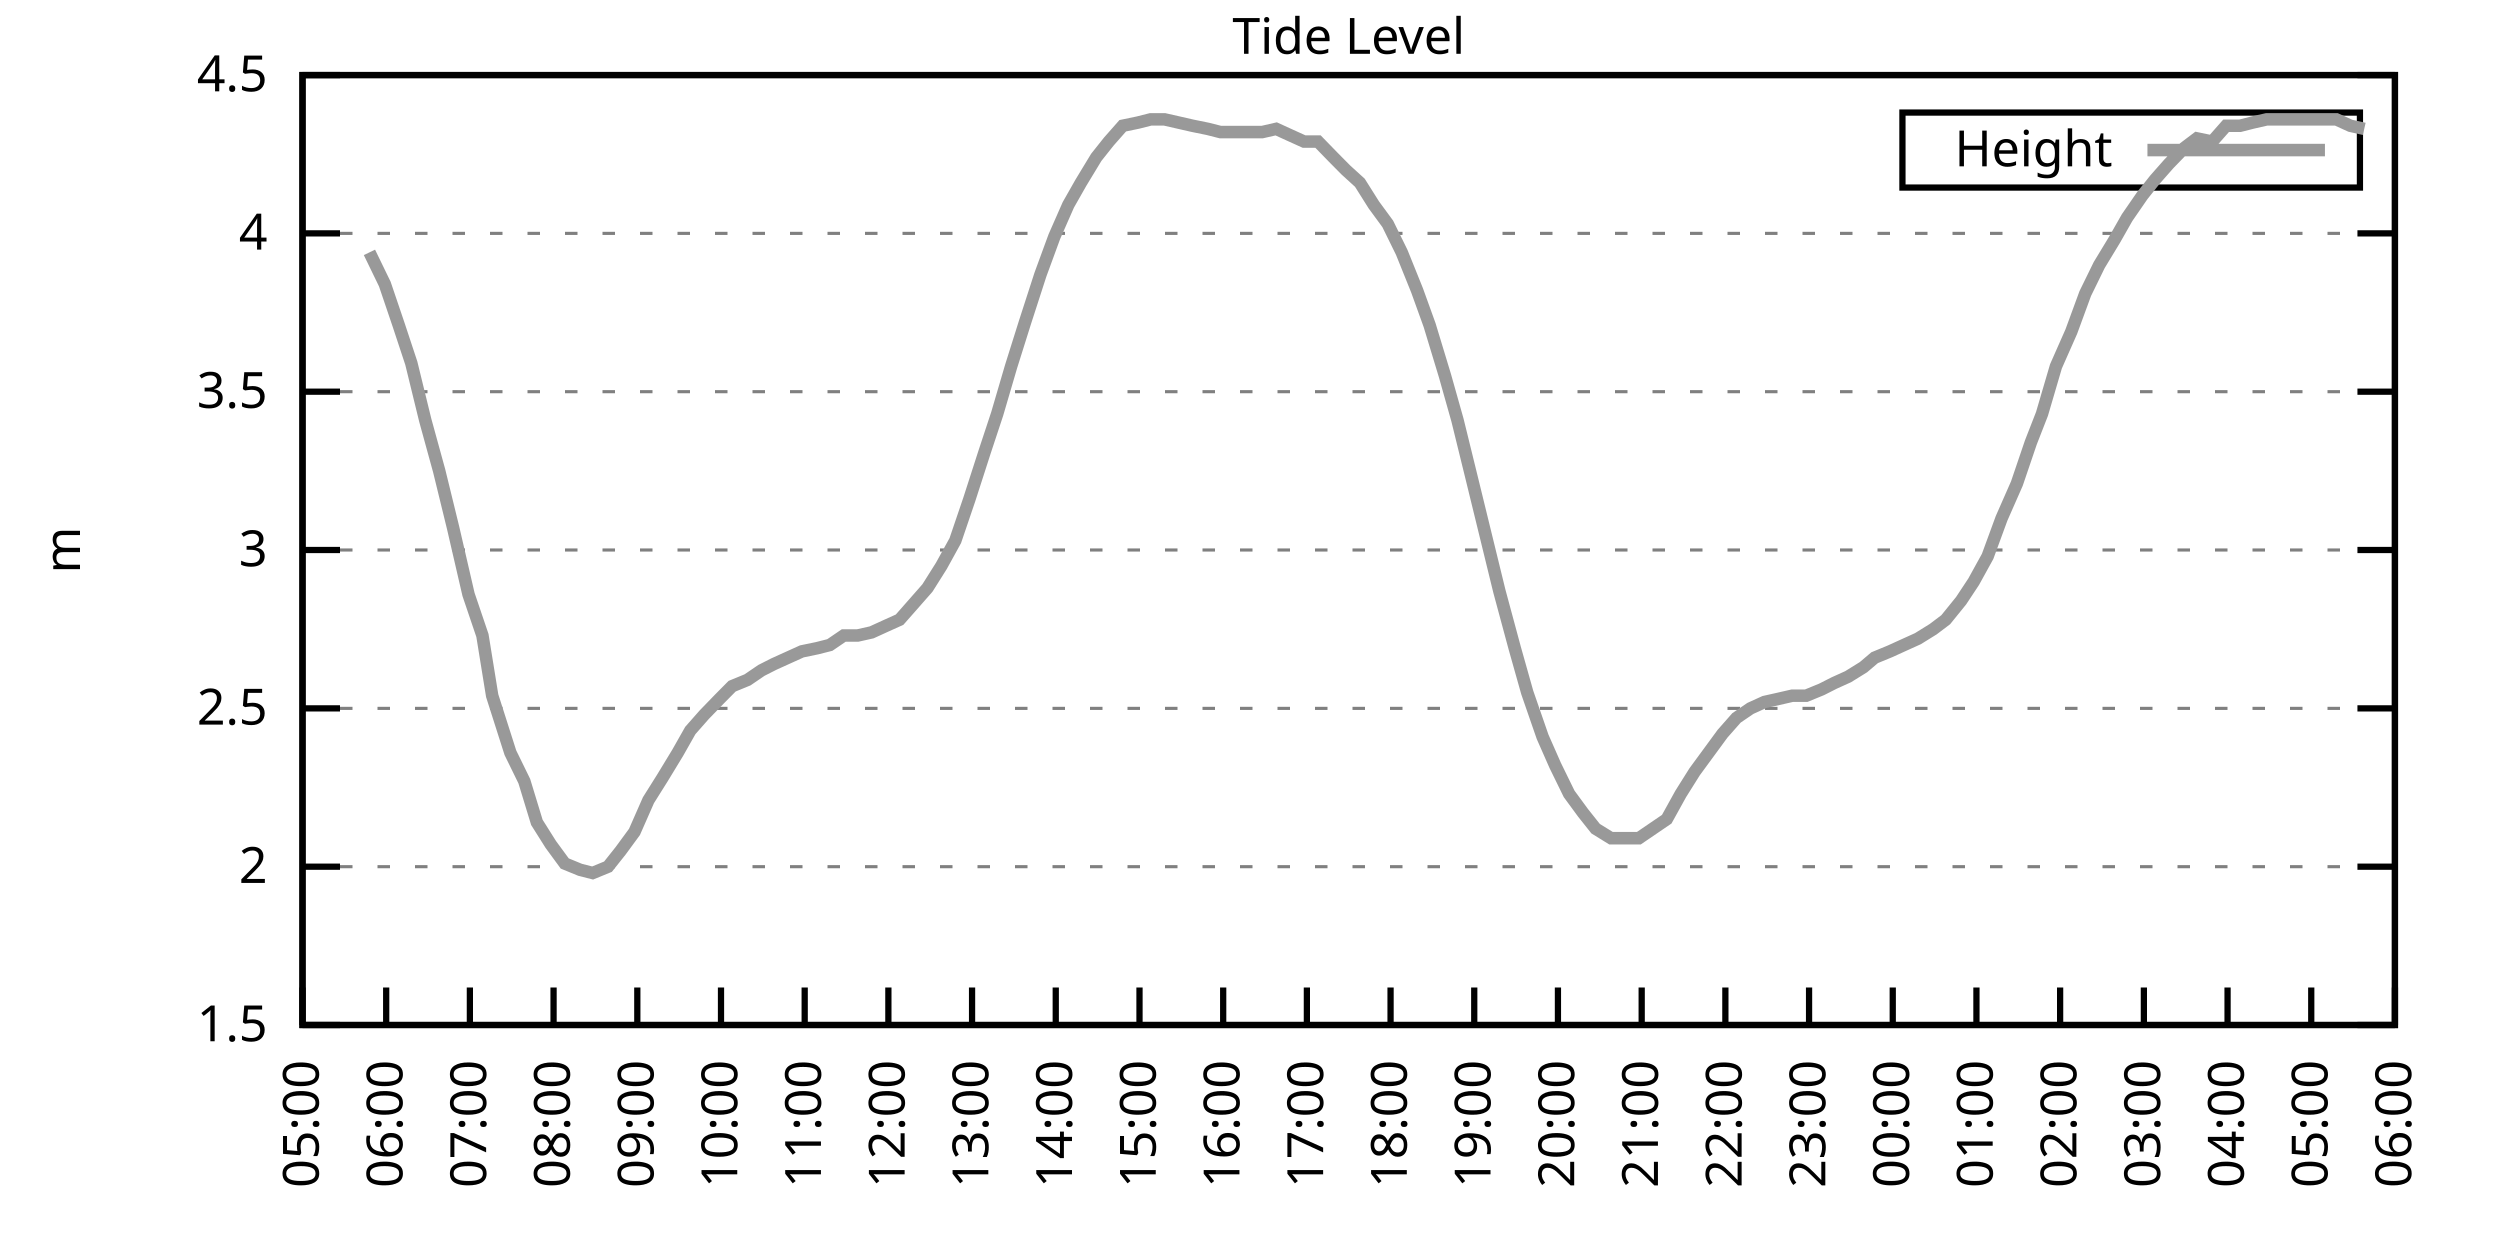
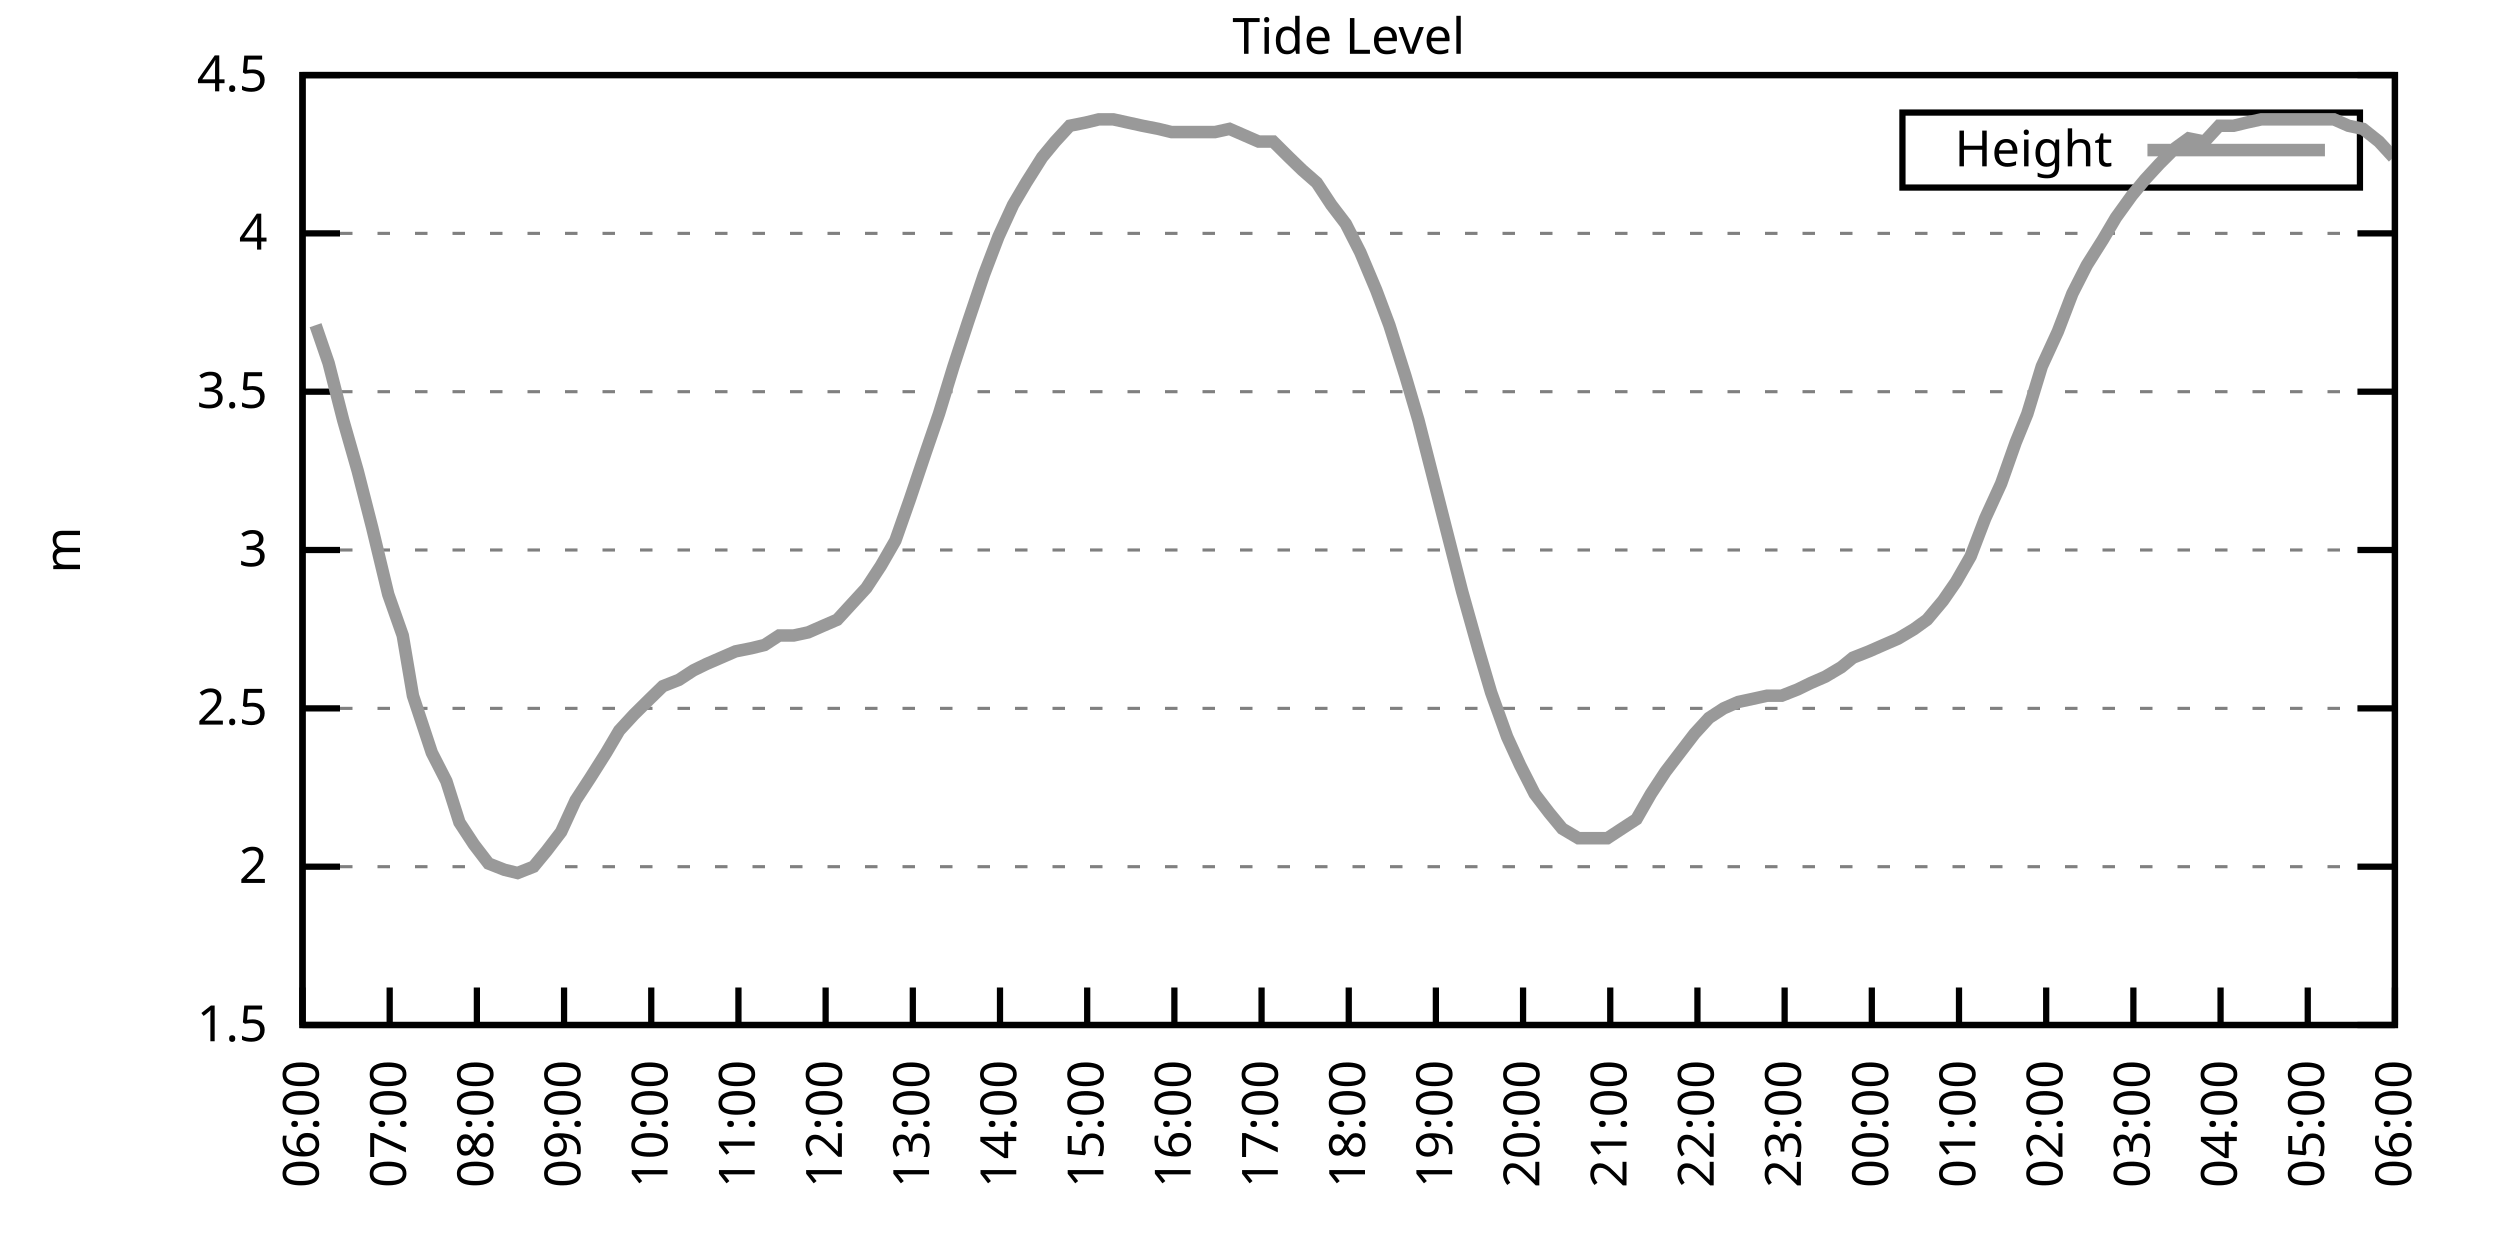
<svg xmlns="http://www.w3.org/2000/svg" xmlns:xlink="http://www.w3.org/1999/xlink" width="400" height="200" viewBox="0 0 400 200">
  <g id="gnuplot_canvas">
    <rect x="0" y="0" width="400" height="200" fill="none" />
    <defs>
      <circle id="gpDot" r="0.5" stroke-width="0.5" stroke="currentColor" />
      <path id="gpPt0" stroke-width="0.333" stroke="currentColor" d="M-1,0 h2 M0,-1 v2" />
      <path id="gpPt1" stroke-width="0.333" stroke="currentColor" d="M-1,-1 L1,1 M1,-1 L-1,1" />
      <path id="gpPt2" stroke-width="0.333" stroke="currentColor" d="M-1,0 L1,0 M0,-1 L0,1 M-1,-1 L1,1 M-1,1 L1,-1" />
      <rect id="gpPt3" stroke-width="0.333" stroke="currentColor" x="-1" y="-1" width="2" height="2" />
      <rect id="gpPt4" stroke-width="0.333" stroke="currentColor" fill="currentColor" x="-1" y="-1" width="2" height="2" />
      <circle id="gpPt5" stroke-width="0.333" stroke="currentColor" cx="0" cy="0" r="1" />
      <use xlink:href="#gpPt5" id="gpPt6" fill="currentColor" stroke="none" />
      <path id="gpPt7" stroke-width="0.333" stroke="currentColor" d="M0,-1.33 L-1.33,0.67 L1.33,0.67 z" />
      <use xlink:href="#gpPt7" id="gpPt8" fill="currentColor" stroke="none" />
      <use xlink:href="#gpPt7" id="gpPt9" stroke="currentColor" transform="rotate(180)" />
      <use xlink:href="#gpPt9" id="gpPt10" fill="currentColor" stroke="none" />
      <use xlink:href="#gpPt3" id="gpPt11" stroke="currentColor" transform="rotate(45)" />
      <use xlink:href="#gpPt11" id="gpPt12" fill="currentColor" stroke="none" />
      <path id="gpPt13" stroke-width="0.333" stroke="currentColor" d="M0,1.330 L1.265,0.411 L0.782,-1.067 L-0.782,-1.076 L-1.265,0.411 z" />
      <use xlink:href="#gpPt13" id="gpPt14" fill="currentColor" stroke="none" />
      <filter id="textbox" filterUnits="objectBoundingBox" x="0" y="0" height="1" width="1">
        <feFlood flood-color="white" flood-opacity="1" result="bgnd" />
        <feComposite in="SourceGraphic" in2="bgnd" operator="atop" />
      </filter>
      <filter id="greybox" filterUnits="objectBoundingBox" x="0" y="0" height="1" width="1">
        <feFlood flood-color="lightgrey" flood-opacity="1" result="grey" />
        <feComposite in="SourceGraphic" in2="grey" operator="atop" />
      </filter>
    </defs>
    <g fill="none" color="white" stroke="currentColor" stroke-width="1.00" stroke-linecap="butt" stroke-linejoin="miter">
</g>
    <g fill="none" color="black" stroke="currentColor" stroke-width="1.00" stroke-linecap="butt" stroke-linejoin="miter">
      <g stroke="none" shape-rendering="crispEdges">
        <polygon fill="rgb(255, 255, 255)" points="48.40,164.00 383.18,164.00 383.18,12.02 48.40,12.02 " />
      </g>
    </g>
    <g fill="none" color="black" stroke="currentColor" stroke-width="1.00" stroke-linecap="butt" stroke-linejoin="miter">
</g>
    <g fill="none" color="black" stroke="black" stroke-width="0.50" stroke-linecap="butt" stroke-linejoin="miter">
</g>
    <g fill="none" color="gray" stroke="currentColor" stroke-width="0.50" stroke-linecap="butt" stroke-linejoin="miter">
      <path stroke="gray" stroke-dasharray="2,4" class="gridline" d="M48.40,164.00 L383.19,164.00  " />
    </g>
    <g fill="none" color="gray" stroke="gray" stroke-width="1.00" stroke-linecap="butt" stroke-linejoin="miter">
</g>
    <g fill="none" color="black" stroke="currentColor" stroke-width="1.00" stroke-linecap="butt" stroke-linejoin="miter">
      <path stroke="black" d="M48.40,164.00 L54.40,164.00 M383.19,164.00 L377.19,164.00  " />
      <g transform="translate(42.80,166.60)" stroke="none" fill="black" font-family="Sans" font-size="8.00" text-anchor="end">
        <text>
          <tspan font-family="Sans"> 1.5</tspan>
        </text>
      </g>
    </g>
    <g fill="none" color="black" stroke="currentColor" stroke-width="1.00" stroke-linecap="butt" stroke-linejoin="miter">
</g>
    <g fill="none" color="black" stroke="black" stroke-width="0.50" stroke-linecap="butt" stroke-linejoin="miter">
</g>
    <g fill="none" color="gray" stroke="currentColor" stroke-width="0.50" stroke-linecap="butt" stroke-linejoin="miter">
      <path stroke="gray" stroke-dasharray="2,4" class="gridline" d="M48.40,138.67 L383.19,138.67  " />
    </g>
    <g fill="none" color="gray" stroke="gray" stroke-width="1.00" stroke-linecap="butt" stroke-linejoin="miter">
</g>
    <g fill="none" color="black" stroke="currentColor" stroke-width="1.00" stroke-linecap="butt" stroke-linejoin="miter">
      <path stroke="black" d="M48.40,138.67 L54.40,138.67 M383.19,138.67 L377.19,138.67  " />
      <g transform="translate(42.80,141.27)" stroke="none" fill="black" font-family="Sans" font-size="8.00" text-anchor="end">
        <text>
          <tspan font-family="Sans"> 2</tspan>
        </text>
      </g>
    </g>
    <g fill="none" color="black" stroke="currentColor" stroke-width="1.00" stroke-linecap="butt" stroke-linejoin="miter">
</g>
    <g fill="none" color="black" stroke="black" stroke-width="0.50" stroke-linecap="butt" stroke-linejoin="miter">
</g>
    <g fill="none" color="gray" stroke="currentColor" stroke-width="0.50" stroke-linecap="butt" stroke-linejoin="miter">
      <path stroke="gray" stroke-dasharray="2,4" class="gridline" d="M48.40,113.34 L383.19,113.34  " />
    </g>
    <g fill="none" color="gray" stroke="gray" stroke-width="1.00" stroke-linecap="butt" stroke-linejoin="miter">
</g>
    <g fill="none" color="black" stroke="currentColor" stroke-width="1.00" stroke-linecap="butt" stroke-linejoin="miter">
      <path stroke="black" d="M48.40,113.34 L54.40,113.34 M383.19,113.34 L377.19,113.34  " />
      <g transform="translate(42.80,115.94)" stroke="none" fill="black" font-family="Sans" font-size="8.00" text-anchor="end">
        <text>
          <tspan font-family="Sans"> 2.5</tspan>
        </text>
      </g>
    </g>
    <g fill="none" color="black" stroke="currentColor" stroke-width="1.00" stroke-linecap="butt" stroke-linejoin="miter">
</g>
    <g fill="none" color="black" stroke="black" stroke-width="0.50" stroke-linecap="butt" stroke-linejoin="miter">
</g>
    <g fill="none" color="gray" stroke="currentColor" stroke-width="0.50" stroke-linecap="butt" stroke-linejoin="miter">
      <path stroke="gray" stroke-dasharray="2,4" class="gridline" d="M48.40,88.00 L383.19,88.00  " />
    </g>
    <g fill="none" color="gray" stroke="gray" stroke-width="1.00" stroke-linecap="butt" stroke-linejoin="miter">
</g>
    <g fill="none" color="black" stroke="currentColor" stroke-width="1.00" stroke-linecap="butt" stroke-linejoin="miter">
      <path stroke="black" d="M48.40,88.00 L54.40,88.00 M383.19,88.00 L377.19,88.00  " />
      <g transform="translate(42.80,90.60)" stroke="none" fill="black" font-family="Sans" font-size="8.00" text-anchor="end">
        <text>
          <tspan font-family="Sans"> 3</tspan>
        </text>
      </g>
    </g>
    <g fill="none" color="black" stroke="currentColor" stroke-width="1.00" stroke-linecap="butt" stroke-linejoin="miter">
</g>
    <g fill="none" color="black" stroke="black" stroke-width="0.50" stroke-linecap="butt" stroke-linejoin="miter">
</g>
    <g fill="none" color="gray" stroke="currentColor" stroke-width="0.50" stroke-linecap="butt" stroke-linejoin="miter">
      <path stroke="gray" stroke-dasharray="2,4" class="gridline" d="M48.40,62.67 L383.19,62.67  " />
    </g>
    <g fill="none" color="gray" stroke="gray" stroke-width="1.00" stroke-linecap="butt" stroke-linejoin="miter">
</g>
    <g fill="none" color="black" stroke="currentColor" stroke-width="1.00" stroke-linecap="butt" stroke-linejoin="miter">
      <path stroke="black" d="M48.40,62.67 L54.40,62.67 M383.19,62.67 L377.19,62.67  " />
      <g transform="translate(42.80,65.27)" stroke="none" fill="black" font-family="Sans" font-size="8.00" text-anchor="end">
        <text>
          <tspan font-family="Sans"> 3.5</tspan>
        </text>
      </g>
    </g>
    <g fill="none" color="black" stroke="currentColor" stroke-width="1.00" stroke-linecap="butt" stroke-linejoin="miter">
</g>
    <g fill="none" color="black" stroke="black" stroke-width="0.50" stroke-linecap="butt" stroke-linejoin="miter">
</g>
    <g fill="none" color="gray" stroke="currentColor" stroke-width="0.50" stroke-linecap="butt" stroke-linejoin="miter">
      <path stroke="gray" stroke-dasharray="2,4" class="gridline" d="M48.40,37.34 L383.19,37.34  " />
    </g>
    <g fill="none" color="gray" stroke="gray" stroke-width="1.00" stroke-linecap="butt" stroke-linejoin="miter">
</g>
    <g fill="none" color="black" stroke="currentColor" stroke-width="1.00" stroke-linecap="butt" stroke-linejoin="miter">
      <path stroke="black" d="M48.40,37.34 L54.40,37.34 M383.19,37.34 L377.19,37.34  " />
      <g transform="translate(42.80,39.94)" stroke="none" fill="black" font-family="Sans" font-size="8.00" text-anchor="end">
        <text>
          <tspan font-family="Sans"> 4</tspan>
        </text>
      </g>
    </g>
    <g fill="none" color="black" stroke="currentColor" stroke-width="1.00" stroke-linecap="butt" stroke-linejoin="miter">
</g>
    <g fill="none" color="black" stroke="black" stroke-width="0.50" stroke-linecap="butt" stroke-linejoin="miter">
</g>
    <g fill="none" color="gray" stroke="currentColor" stroke-width="0.50" stroke-linecap="butt" stroke-linejoin="miter">
      <path stroke="gray" stroke-dasharray="2,4" class="gridline" d="M48.40,12.01 L383.19,12.01  " />
    </g>
    <g fill="none" color="gray" stroke="gray" stroke-width="1.00" stroke-linecap="butt" stroke-linejoin="miter">
</g>
    <g fill="none" color="black" stroke="currentColor" stroke-width="1.00" stroke-linecap="butt" stroke-linejoin="miter">
      <path stroke="black" d="M48.40,12.01 L54.40,12.01 M383.19,12.01 L377.19,12.01  " />
      <g transform="translate(42.80,14.61)" stroke="none" fill="black" font-family="Sans" font-size="8.00" text-anchor="end">
        <text>
          <tspan font-family="Sans"> 4.5</tspan>
        </text>
      </g>
    </g>
    <g fill="none" color="black" stroke="currentColor" stroke-width="1.00" stroke-linecap="butt" stroke-linejoin="miter">
      <path stroke="black" d="M48.40,164.00 L48.40,158.00  " />
      <g transform="translate(51.00,169.60) rotate(270.00)" stroke="none" fill="black" font-family="Sans" font-size="8.00" text-anchor="end">
        <text>
-           <tspan font-family="Sans">05:00</tspan>
-         </text>
-       </g>
-     </g>
-     <g fill="none" color="black" stroke="currentColor" stroke-width="1.00" stroke-linecap="butt" stroke-linejoin="miter">
-       <path stroke="black" d="M61.79,164.00 L61.79,158.00  " />
-       <g transform="translate(64.39,169.60) rotate(270.00)" stroke="none" fill="black" font-family="Sans" font-size="8.00" text-anchor="end">
-         <text>
          <tspan font-family="Sans">06:00</tspan>
        </text>
      </g>
    </g>
    <g fill="none" color="black" stroke="currentColor" stroke-width="1.00" stroke-linecap="butt" stroke-linejoin="miter">
-       <path stroke="black" d="M75.18,164.00 L75.18,158.00  " />
-       <g transform="translate(77.78,169.60) rotate(270.00)" stroke="none" fill="black" font-family="Sans" font-size="8.00" text-anchor="end">
+       <path stroke="black" d="M62.35,164.00 L62.35,158.00  " />
+       <g transform="translate(64.95,169.60) rotate(270.00)" stroke="none" fill="black" font-family="Sans" font-size="8.00" text-anchor="end">
        <text>
          <tspan font-family="Sans">07:00</tspan>
        </text>
      </g>
    </g>
    <g fill="none" color="black" stroke="currentColor" stroke-width="1.00" stroke-linecap="butt" stroke-linejoin="miter">
-       <path stroke="black" d="M88.57,164.00 L88.57,158.00  " />
-       <g transform="translate(91.17,169.60) rotate(270.00)" stroke="none" fill="black" font-family="Sans" font-size="8.00" text-anchor="end">
+       <path stroke="black" d="M76.30,164.00 L76.30,158.00  " />
+       <g transform="translate(78.90,169.60) rotate(270.00)" stroke="none" fill="black" font-family="Sans" font-size="8.00" text-anchor="end">
        <text>
          <tspan font-family="Sans">08:00</tspan>
        </text>
      </g>
    </g>
    <g fill="none" color="black" stroke="currentColor" stroke-width="1.00" stroke-linecap="butt" stroke-linejoin="miter">
-       <path stroke="black" d="M101.97,164.00 L101.97,158.00  " />
-       <g transform="translate(104.57,169.60) rotate(270.00)" stroke="none" fill="black" font-family="Sans" font-size="8.00" text-anchor="end">
+       <path stroke="black" d="M90.25,164.00 L90.25,158.00  " />
+       <g transform="translate(92.85,169.60) rotate(270.00)" stroke="none" fill="black" font-family="Sans" font-size="8.00" text-anchor="end">
        <text>
          <tspan font-family="Sans">09:00</tspan>
        </text>
      </g>
    </g>
    <g fill="none" color="black" stroke="currentColor" stroke-width="1.00" stroke-linecap="butt" stroke-linejoin="miter">
-       <path stroke="black" d="M115.36,164.00 L115.36,158.00  " />
-       <g transform="translate(117.96,169.60) rotate(270.00)" stroke="none" fill="black" font-family="Sans" font-size="8.00" text-anchor="end">
+       <path stroke="black" d="M104.20,164.00 L104.20,158.00  " />
+       <g transform="translate(106.80,169.60) rotate(270.00)" stroke="none" fill="black" font-family="Sans" font-size="8.00" text-anchor="end">
        <text>
          <tspan font-family="Sans">10:00</tspan>
        </text>
      </g>
    </g>
    <g fill="none" color="black" stroke="currentColor" stroke-width="1.00" stroke-linecap="butt" stroke-linejoin="miter">
-       <path stroke="black" d="M128.75,164.00 L128.75,158.00  " />
-       <g transform="translate(131.35,169.60) rotate(270.00)" stroke="none" fill="black" font-family="Sans" font-size="8.00" text-anchor="end">
+       <path stroke="black" d="M118.15,164.00 L118.15,158.00  " />
+       <g transform="translate(120.75,169.60) rotate(270.00)" stroke="none" fill="black" font-family="Sans" font-size="8.00" text-anchor="end">
        <text>
          <tspan font-family="Sans">11:00</tspan>
        </text>
      </g>
    </g>
    <g fill="none" color="black" stroke="currentColor" stroke-width="1.00" stroke-linecap="butt" stroke-linejoin="miter">
-       <path stroke="black" d="M142.14,164.00 L142.14,158.00  " />
-       <g transform="translate(144.74,169.60) rotate(270.00)" stroke="none" fill="black" font-family="Sans" font-size="8.00" text-anchor="end">
+       <path stroke="black" d="M132.10,164.00 L132.10,158.00  " />
+       <g transform="translate(134.70,169.60) rotate(270.00)" stroke="none" fill="black" font-family="Sans" font-size="8.00" text-anchor="end">
        <text>
          <tspan font-family="Sans">12:00</tspan>
        </text>
      </g>
    </g>
    <g fill="none" color="black" stroke="currentColor" stroke-width="1.00" stroke-linecap="butt" stroke-linejoin="miter">
-       <path stroke="black" d="M155.53,164.00 L155.53,158.00  " />
-       <g transform="translate(158.13,169.60) rotate(270.00)" stroke="none" fill="black" font-family="Sans" font-size="8.00" text-anchor="end">
+       <path stroke="black" d="M146.05,164.00 L146.05,158.00  " />
+       <g transform="translate(148.65,169.60) rotate(270.00)" stroke="none" fill="black" font-family="Sans" font-size="8.00" text-anchor="end">
        <text>
          <tspan font-family="Sans">13:00</tspan>
        </text>
      </g>
    </g>
    <g fill="none" color="black" stroke="currentColor" stroke-width="1.00" stroke-linecap="butt" stroke-linejoin="miter">
-       <path stroke="black" d="M168.92,164.00 L168.92,158.00  " />
-       <g transform="translate(171.52,169.60) rotate(270.00)" stroke="none" fill="black" font-family="Sans" font-size="8.00" text-anchor="end">
+       <path stroke="black" d="M160.00,164.00 L160.00,158.00  " />
+       <g transform="translate(162.60,169.60) rotate(270.00)" stroke="none" fill="black" font-family="Sans" font-size="8.00" text-anchor="end">
        <text>
          <tspan font-family="Sans">14:00</tspan>
        </text>
      </g>
    </g>
    <g fill="none" color="black" stroke="currentColor" stroke-width="1.00" stroke-linecap="butt" stroke-linejoin="miter">
-       <path stroke="black" d="M182.32,164.00 L182.32,158.00  " />
-       <g transform="translate(184.92,169.60) rotate(270.00)" stroke="none" fill="black" font-family="Sans" font-size="8.00" text-anchor="end">
+       <path stroke="black" d="M173.95,164.00 L173.95,158.00  " />
+       <g transform="translate(176.55,169.60) rotate(270.00)" stroke="none" fill="black" font-family="Sans" font-size="8.00" text-anchor="end">
        <text>
          <tspan font-family="Sans">15:00</tspan>
        </text>
      </g>
    </g>
    <g fill="none" color="black" stroke="currentColor" stroke-width="1.00" stroke-linecap="butt" stroke-linejoin="miter">
-       <path stroke="black" d="M195.71,164.00 L195.71,158.00  " />
-       <g transform="translate(198.31,169.60) rotate(270.00)" stroke="none" fill="black" font-family="Sans" font-size="8.00" text-anchor="end">
+       <path stroke="black" d="M187.90,164.00 L187.90,158.00  " />
+       <g transform="translate(190.50,169.60) rotate(270.00)" stroke="none" fill="black" font-family="Sans" font-size="8.00" text-anchor="end">
        <text>
          <tspan font-family="Sans">16:00</tspan>
        </text>
      </g>
    </g>
    <g fill="none" color="black" stroke="currentColor" stroke-width="1.00" stroke-linecap="butt" stroke-linejoin="miter">
-       <path stroke="black" d="M209.10,164.00 L209.10,158.00  " />
-       <g transform="translate(211.70,169.60) rotate(270.00)" stroke="none" fill="black" font-family="Sans" font-size="8.00" text-anchor="end">
+       <path stroke="black" d="M201.85,164.00 L201.85,158.00  " />
+       <g transform="translate(204.45,169.60) rotate(270.00)" stroke="none" fill="black" font-family="Sans" font-size="8.00" text-anchor="end">
        <text>
          <tspan font-family="Sans">17:00</tspan>
        </text>
      </g>
    </g>
    <g fill="none" color="black" stroke="currentColor" stroke-width="1.00" stroke-linecap="butt" stroke-linejoin="miter">
-       <path stroke="black" d="M222.49,164.00 L222.49,158.00  " />
-       <g transform="translate(225.09,169.60) rotate(270.00)" stroke="none" fill="black" font-family="Sans" font-size="8.00" text-anchor="end">
+       <path stroke="black" d="M215.80,164.00 L215.80,158.00  " />
+       <g transform="translate(218.40,169.60) rotate(270.00)" stroke="none" fill="black" font-family="Sans" font-size="8.00" text-anchor="end">
        <text>
          <tspan font-family="Sans">18:00</tspan>
        </text>
      </g>
    </g>
    <g fill="none" color="black" stroke="currentColor" stroke-width="1.00" stroke-linecap="butt" stroke-linejoin="miter">
-       <path stroke="black" d="M235.88,164.00 L235.88,158.00  " />
-       <g transform="translate(238.48,169.60) rotate(270.00)" stroke="none" fill="black" font-family="Sans" font-size="8.00" text-anchor="end">
+       <path stroke="black" d="M229.74,164.00 L229.74,158.00  " />
+       <g transform="translate(232.34,169.60) rotate(270.00)" stroke="none" fill="black" font-family="Sans" font-size="8.00" text-anchor="end">
        <text>
          <tspan font-family="Sans">19:00</tspan>
        </text>
      </g>
    </g>
    <g fill="none" color="black" stroke="currentColor" stroke-width="1.00" stroke-linecap="butt" stroke-linejoin="miter">
-       <path stroke="black" d="M249.27,164.00 L249.27,158.00  " />
-       <g transform="translate(251.87,169.60) rotate(270.00)" stroke="none" fill="black" font-family="Sans" font-size="8.00" text-anchor="end">
+       <path stroke="black" d="M243.69,164.00 L243.69,158.00  " />
+       <g transform="translate(246.29,169.60) rotate(270.00)" stroke="none" fill="black" font-family="Sans" font-size="8.00" text-anchor="end">
        <text>
          <tspan font-family="Sans">20:00</tspan>
        </text>
      </g>
    </g>
    <g fill="none" color="black" stroke="currentColor" stroke-width="1.00" stroke-linecap="butt" stroke-linejoin="miter">
-       <path stroke="black" d="M262.67,164.00 L262.67,158.00  " />
-       <g transform="translate(265.27,169.60) rotate(270.00)" stroke="none" fill="black" font-family="Sans" font-size="8.00" text-anchor="end">
+       <path stroke="black" d="M257.64,164.00 L257.64,158.00  " />
+       <g transform="translate(260.24,169.60) rotate(270.00)" stroke="none" fill="black" font-family="Sans" font-size="8.00" text-anchor="end">
        <text>
          <tspan font-family="Sans">21:00</tspan>
        </text>
      </g>
    </g>
    <g fill="none" color="black" stroke="currentColor" stroke-width="1.00" stroke-linecap="butt" stroke-linejoin="miter">
-       <path stroke="black" d="M276.06,164.00 L276.06,158.00  " />
-       <g transform="translate(278.66,169.60) rotate(270.00)" stroke="none" fill="black" font-family="Sans" font-size="8.00" text-anchor="end">
+       <path stroke="black" d="M271.59,164.00 L271.59,158.00  " />
+       <g transform="translate(274.19,169.60) rotate(270.00)" stroke="none" fill="black" font-family="Sans" font-size="8.00" text-anchor="end">
        <text>
          <tspan font-family="Sans">22:00</tspan>
        </text>
      </g>
    </g>
    <g fill="none" color="black" stroke="currentColor" stroke-width="1.00" stroke-linecap="butt" stroke-linejoin="miter">
-       <path stroke="black" d="M289.45,164.00 L289.45,158.00  " />
-       <g transform="translate(292.05,169.60) rotate(270.00)" stroke="none" fill="black" font-family="Sans" font-size="8.00" text-anchor="end">
+       <path stroke="black" d="M285.54,164.00 L285.54,158.00  " />
+       <g transform="translate(288.14,169.60) rotate(270.00)" stroke="none" fill="black" font-family="Sans" font-size="8.00" text-anchor="end">
        <text>
          <tspan font-family="Sans">23:00</tspan>
        </text>
      </g>
    </g>
    <g fill="none" color="black" stroke="currentColor" stroke-width="1.00" stroke-linecap="butt" stroke-linejoin="miter">
-       <path stroke="black" d="M302.84,164.00 L302.84,158.00  " />
-       <g transform="translate(305.44,169.60) rotate(270.00)" stroke="none" fill="black" font-family="Sans" font-size="8.00" text-anchor="end">
+       <path stroke="black" d="M299.49,164.00 L299.49,158.00  " />
+       <g transform="translate(302.09,169.60) rotate(270.00)" stroke="none" fill="black" font-family="Sans" font-size="8.00" text-anchor="end">
        <text>
          <tspan font-family="Sans">00:00</tspan>
        </text>
      </g>
    </g>
    <g fill="none" color="black" stroke="currentColor" stroke-width="1.00" stroke-linecap="butt" stroke-linejoin="miter">
-       <path stroke="black" d="M316.23,164.00 L316.23,158.00  " />
-       <g transform="translate(318.83,169.60) rotate(270.00)" stroke="none" fill="black" font-family="Sans" font-size="8.00" text-anchor="end">
+       <path stroke="black" d="M313.44,164.00 L313.44,158.00  " />
+       <g transform="translate(316.04,169.60) rotate(270.00)" stroke="none" fill="black" font-family="Sans" font-size="8.00" text-anchor="end">
        <text>
          <tspan font-family="Sans">01:00</tspan>
        </text>
      </g>
    </g>
    <g fill="none" color="black" stroke="currentColor" stroke-width="1.00" stroke-linecap="butt" stroke-linejoin="miter">
-       <path stroke="black" d="M329.62,164.00 L329.62,158.00  " />
-       <g transform="translate(332.22,169.60) rotate(270.00)" stroke="none" fill="black" font-family="Sans" font-size="8.00" text-anchor="end">
+       <path stroke="black" d="M327.39,164.00 L327.39,158.00  " />
+       <g transform="translate(329.99,169.60) rotate(270.00)" stroke="none" fill="black" font-family="Sans" font-size="8.00" text-anchor="end">
        <text>
          <tspan font-family="Sans">02:00</tspan>
        </text>
      </g>
    </g>
    <g fill="none" color="black" stroke="currentColor" stroke-width="1.00" stroke-linecap="butt" stroke-linejoin="miter">
-       <path stroke="black" d="M343.02,164.00 L343.02,158.00  " />
-       <g transform="translate(345.62,169.60) rotate(270.00)" stroke="none" fill="black" font-family="Sans" font-size="8.00" text-anchor="end">
+       <path stroke="black" d="M341.34,164.00 L341.34,158.00  " />
+       <g transform="translate(343.94,169.60) rotate(270.00)" stroke="none" fill="black" font-family="Sans" font-size="8.00" text-anchor="end">
        <text>
          <tspan font-family="Sans">03:00</tspan>
        </text>
      </g>
    </g>
    <g fill="none" color="black" stroke="currentColor" stroke-width="1.00" stroke-linecap="butt" stroke-linejoin="miter">
-       <path stroke="black" d="M356.41,164.00 L356.41,158.00  " />
-       <g transform="translate(359.01,169.60) rotate(270.00)" stroke="none" fill="black" font-family="Sans" font-size="8.00" text-anchor="end">
+       <path stroke="black" d="M355.29,164.00 L355.29,158.00  " />
+       <g transform="translate(357.89,169.60) rotate(270.00)" stroke="none" fill="black" font-family="Sans" font-size="8.00" text-anchor="end">
        <text>
          <tspan font-family="Sans">04:00</tspan>
        </text>
      </g>
    </g>
    <g fill="none" color="black" stroke="currentColor" stroke-width="1.00" stroke-linecap="butt" stroke-linejoin="miter">
-       <path stroke="black" d="M369.80,164.00 L369.80,158.00  " />
-       <g transform="translate(372.40,169.60) rotate(270.00)" stroke="none" fill="black" font-family="Sans" font-size="8.00" text-anchor="end">
+       <path stroke="black" d="M369.24,164.00 L369.24,158.00  " />
+       <g transform="translate(371.84,169.60) rotate(270.00)" stroke="none" fill="black" font-family="Sans" font-size="8.00" text-anchor="end">
        <text>
          <tspan font-family="Sans">05:00</tspan>
        </text>
      </g>
    </g>
    <g fill="none" color="black" stroke="currentColor" stroke-width="1.00" stroke-linecap="butt" stroke-linejoin="miter">
      <path stroke="black" d="M383.19,164.00 L383.19,158.00  " />
      <g transform="translate(385.79,169.60) rotate(270.00)" stroke="none" fill="black" font-family="Sans" font-size="8.00" text-anchor="end">
        <text>
          <tspan font-family="Sans">06:00</tspan>
        </text>
      </g>
    </g>
    <g fill="none" color="black" stroke="currentColor" stroke-width="1.00" stroke-linecap="butt" stroke-linejoin="miter">
</g>
    <g fill="none" color="black" stroke="currentColor" stroke-width="1.00" stroke-linecap="butt" stroke-linejoin="miter">
      <path stroke="black" d="M48.40,12.01 L48.40,164.00 L383.19,164.00 L383.19,12.01 L48.40,12.01 Z  " />
    </g>
    <g fill="none" color="black" stroke="currentColor" stroke-width="1.00" stroke-linecap="butt" stroke-linejoin="miter">
</g>
    <g fill="none" color="black" stroke="currentColor" stroke-width="1.00" stroke-linecap="butt" stroke-linejoin="miter">
      <path stroke="black" d="M304.39,30.01 L304.39,18.01 L377.59,18.01 L377.59,30.01 L304.39,30.01 Z  " />
    </g>
    <g id="Tide_level_plot_1">
      <g fill="none" color="white" stroke="black" stroke-width="2.00" stroke-linecap="butt" stroke-linejoin="miter">
</g>
      <g fill="none" color="black" stroke="currentColor" stroke-width="2.00" stroke-linecap="butt" stroke-linejoin="miter">
        <g transform="translate(337.99,26.61)" stroke="none" fill="black" font-family="Sans" font-size="8.00" text-anchor="end">
          <text>
            <tspan font-family="Sans">Height</tspan>
          </text>
        </g>
      </g>
      <g fill="none" color="black" stroke="currentColor" stroke-width="2.00" stroke-linecap="butt" stroke-linejoin="miter">
-         <path stroke="rgb(153, 153, 153)" d="M343.59,24.01 L371.99,24.01 M59.11,40.38 L61.57,45.45 L63.80,52.03 L65.81,58.11 L68.04,67.23 L70.27,75.34   L72.50,84.46 L74.96,95.10 L77.19,101.68 L78.75,111.31 L81.66,120.43 L83.89,124.99 L85.90,131.58 L88.13,135.12   L90.36,138.16 L92.82,139.17 L94.82,139.68 L97.28,138.67 L99.29,136.14 L101.52,133.10 L103.75,128.03 L105.98,124.48   L108.44,120.43 L110.45,116.88 L112.68,114.35 L115.13,111.82 L117.14,109.79 L119.60,108.78 L121.83,107.26 L123.84,106.24   L126.07,105.23 L128.30,104.22 L130.76,103.71 L132.77,103.20 L135.00,101.68 L137.23,101.68 L139.46,101.18 L141.69,100.16   L143.93,99.15 L146.16,96.62 L148.39,94.08 L150.62,90.54 L152.85,86.49 L155.09,79.90 L157.54,72.30 L159.55,66.22   L161.78,58.62 L164.01,51.53 L166.47,43.93 L168.70,37.85 L170.93,32.78 L172.94,29.24 L175.40,25.18 L177.41,22.65   L179.64,20.12 L182.09,19.61 L184.10,19.10 L186.33,19.10 L188.57,19.61 L190.80,20.12 L193.25,20.62 L195.26,21.13   L197.72,21.13 L199.95,21.13 L201.96,21.13 L204.19,20.62 L206.42,21.64 L208.65,22.65 L210.88,22.65 L213.34,25.18   L215.35,27.21 L217.58,29.24 L219.81,32.78 L222.04,35.82 L224.28,40.38 L226.73,46.46 L228.74,52.03 L231.20,60.14   L233.20,67.23 L235.44,76.35 L237.67,85.47 L239.90,94.59 L242.36,103.71 L244.36,110.80 L246.82,117.90 L248.83,122.46   L251.06,127.02 L253.29,130.06 L255.30,132.59 L257.76,134.11 L259.99,134.11 L262.22,134.11 L264.45,132.59 L266.68,131.07   L268.92,127.02 L271.15,123.47 L273.38,120.43 L275.61,117.39 L277.84,114.86 L280.07,113.34 L282.31,112.32 L284.54,111.82   L286.77,111.31 L289.00,111.31 L291.46,110.30 L293.47,109.28 L295.70,108.27 L298.15,106.75 L299.94,105.23 L302.39,104.22   L304.63,103.20 L306.86,102.19 L309.31,100.67 L311.32,99.15 L313.78,96.11 L315.79,93.07 L318.02,89.02 L320.25,82.94   L322.70,77.37 L324.94,70.78 L326.72,66.22 L328.95,58.62 L331.41,53.05 L333.64,46.97 L335.87,42.41 L338.33,38.35   L340.34,34.81 L342.79,31.26 L344.80,28.73 L347.03,26.20 L349.49,23.66 L351.50,22.14 L353.95,22.65 L356.18,20.12   L358.42,20.12 L360.42,19.61 L362.66,19.10 L364.89,19.10 L367.34,19.10 L369.58,19.10 L371.36,19.10 L373.82,19.10   L376.05,20.12 L378.28,20.62  " />
+         <path stroke="rgb(153, 153, 153)" d="M343.59,24.01 L371.99,24.01 M50.49,52.03 L52.58,58.11 L54.91,67.23 L57.23,75.34 L59.56,84.46 L62.12,95.10   L64.44,101.68 L66.07,111.31 L69.09,120.43 L71.42,124.99 L73.51,131.58 L75.83,135.12 L78.16,138.16 L80.72,139.17   L82.81,139.68 L85.37,138.67 L87.46,136.14 L89.78,133.10 L92.11,128.03 L94.43,124.48 L96.99,120.43 L99.08,116.88   L101.41,114.35 L103.97,111.82 L106.06,109.79 L108.62,108.78 L110.94,107.26 L113.03,106.24 L115.36,105.23 L117.68,104.22   L120.24,103.71 L122.33,103.20 L124.66,101.68 L126.98,101.68 L129.31,101.18 L131.63,100.16 L133.96,99.15 L136.28,96.62   L138.61,94.08 L140.93,90.54 L143.26,86.49 L145.58,79.90 L148.14,72.30 L150.23,66.22 L152.56,58.62 L154.88,51.53   L157.44,43.93 L159.76,37.85 L162.09,32.78 L164.18,29.24 L166.74,25.18 L168.83,22.65 L171.16,20.12 L173.71,19.61   L175.81,19.10 L178.13,19.10 L180.46,19.61 L182.78,20.12 L185.34,20.62 L187.43,21.13 L189.99,21.13 L192.31,21.13   L194.41,21.13 L196.73,20.62 L199.06,21.64 L201.38,22.65 L203.71,22.65 L206.26,25.18 L208.36,27.21 L210.68,29.24   L213.01,32.78 L215.33,35.82 L217.65,40.38 L220.21,46.46 L222.30,52.03 L224.86,60.14 L226.95,67.23 L229.28,76.35   L231.60,85.47 L233.93,94.59 L236.49,103.71 L238.58,110.80 L241.14,117.90 L243.23,122.46 L245.55,127.02 L247.88,130.06   L249.97,132.59 L252.53,134.11 L254.85,134.11 L257.18,134.11 L259.50,132.59 L261.83,131.07 L264.15,127.02 L266.48,123.47   L268.80,120.43 L271.13,117.39 L273.45,114.86 L275.78,113.34 L278.10,112.32 L280.43,111.82 L282.75,111.31 L285.08,111.31   L287.64,110.30 L289.73,109.28 L292.05,108.27 L294.61,106.75 L296.47,105.23 L299.03,104.22 L301.35,103.20 L303.68,102.19   L306.23,100.67 L308.33,99.15 L310.88,96.11 L312.98,93.07 L315.30,89.02 L317.63,82.94 L320.18,77.37 L322.51,70.78   L324.37,66.22 L326.69,58.62 L329.25,53.05 L331.58,46.97 L333.90,42.41 L336.46,38.35 L338.55,34.81 L341.11,31.26   L343.20,28.73 L345.53,26.20 L348.08,23.66 L350.18,22.14 L352.73,22.65 L355.06,20.12 L357.38,20.12 L359.48,19.61   L361.80,19.10 L364.13,19.10 L366.68,19.10 L369.01,19.10 L370.87,19.10 L373.43,19.10 L375.75,20.12 L378.08,20.62   L380.63,22.65 L382.96,25.18  " />
      </g>
    </g>
    <g fill="none" color="black" stroke="currentColor" stroke-width="2.00" stroke-linecap="butt" stroke-linejoin="miter">
</g>
    <g fill="none" color="black" stroke="black" stroke-width="1.00" stroke-linecap="butt" stroke-linejoin="miter">
</g>
    <g fill="none" color="black" stroke="currentColor" stroke-width="1.00" stroke-linecap="butt" stroke-linejoin="miter">
      <path stroke="black" d="M48.40,12.01 L48.40,164.00 L383.19,164.00 L383.19,12.01 L48.40,12.01 Z  " />
      <g transform="translate(12.80,88.01) rotate(270.00)" stroke="none" fill="black" font-family="Sans" font-size="8.00" text-anchor="middle">
        <text>
          <tspan font-family="Sans">m</tspan>
        </text>
      </g>
    </g>
    <g fill="none" color="black" stroke="currentColor" stroke-width="1.00" stroke-linecap="butt" stroke-linejoin="miter">
</g>
    <g fill="none" color="black" stroke="currentColor" stroke-width="1.00" stroke-linecap="butt" stroke-linejoin="miter">
      <g transform="translate(215.79,8.61)" stroke="none" fill="black" font-family="Sans" font-size="8.00" text-anchor="middle">
        <text>
          <tspan font-family="Sans">Tide Level</tspan>
        </text>
      </g>
    </g>
    <g fill="none" color="black" stroke="currentColor" stroke-width="1.00" stroke-linecap="butt" stroke-linejoin="miter">
</g>
  </g>
</svg>
